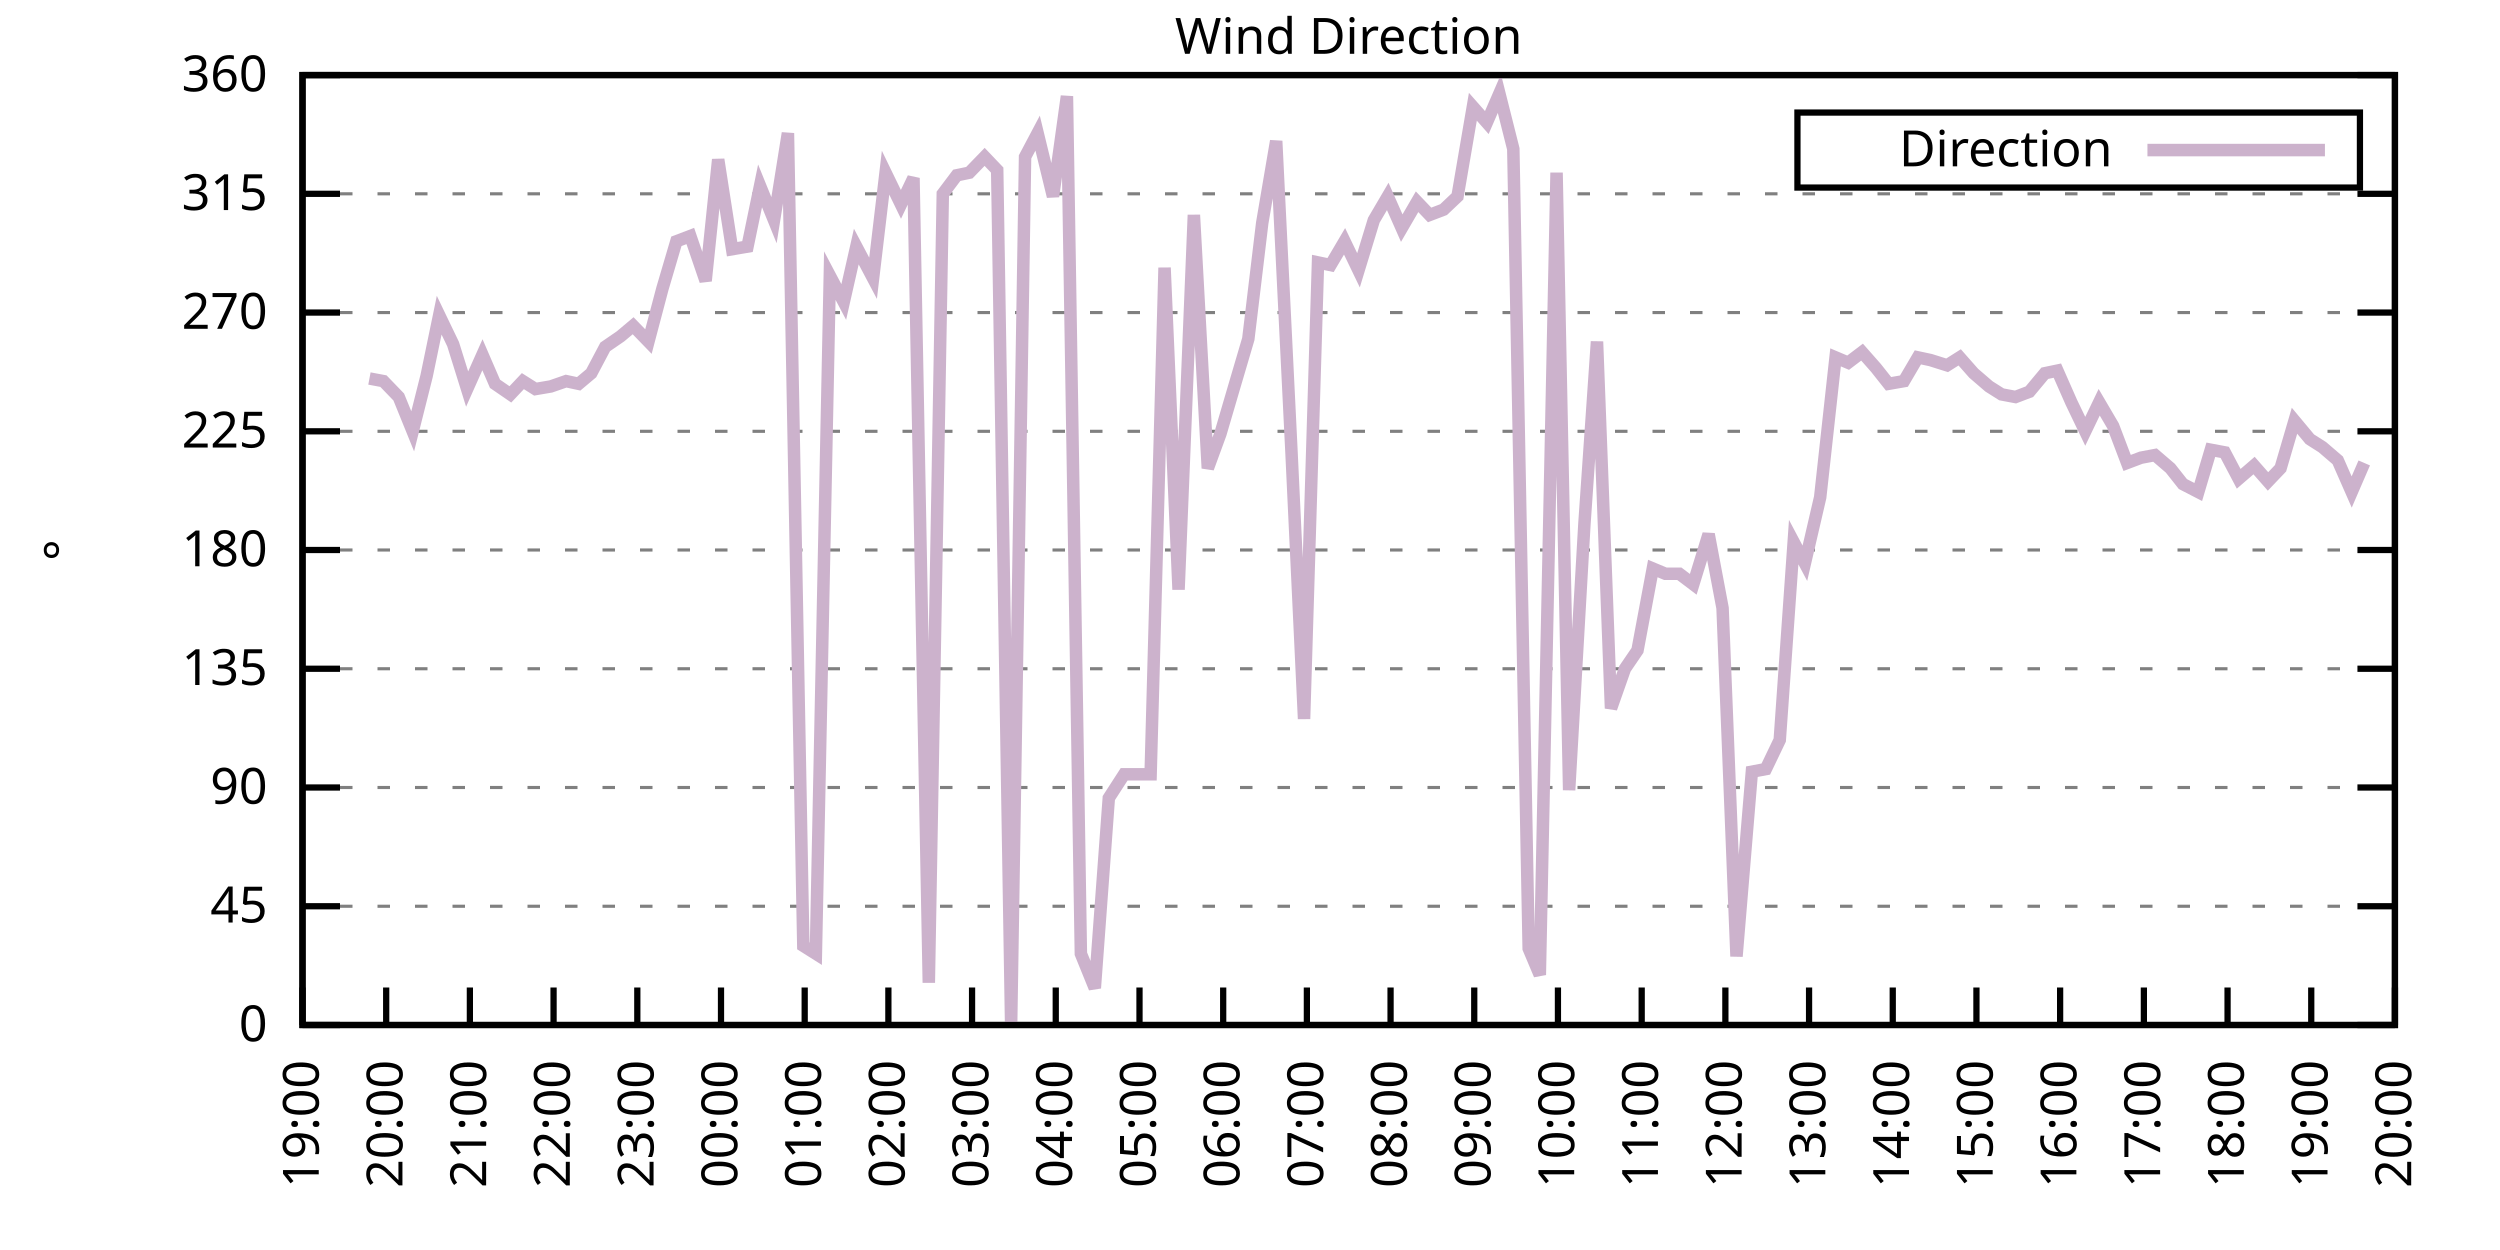
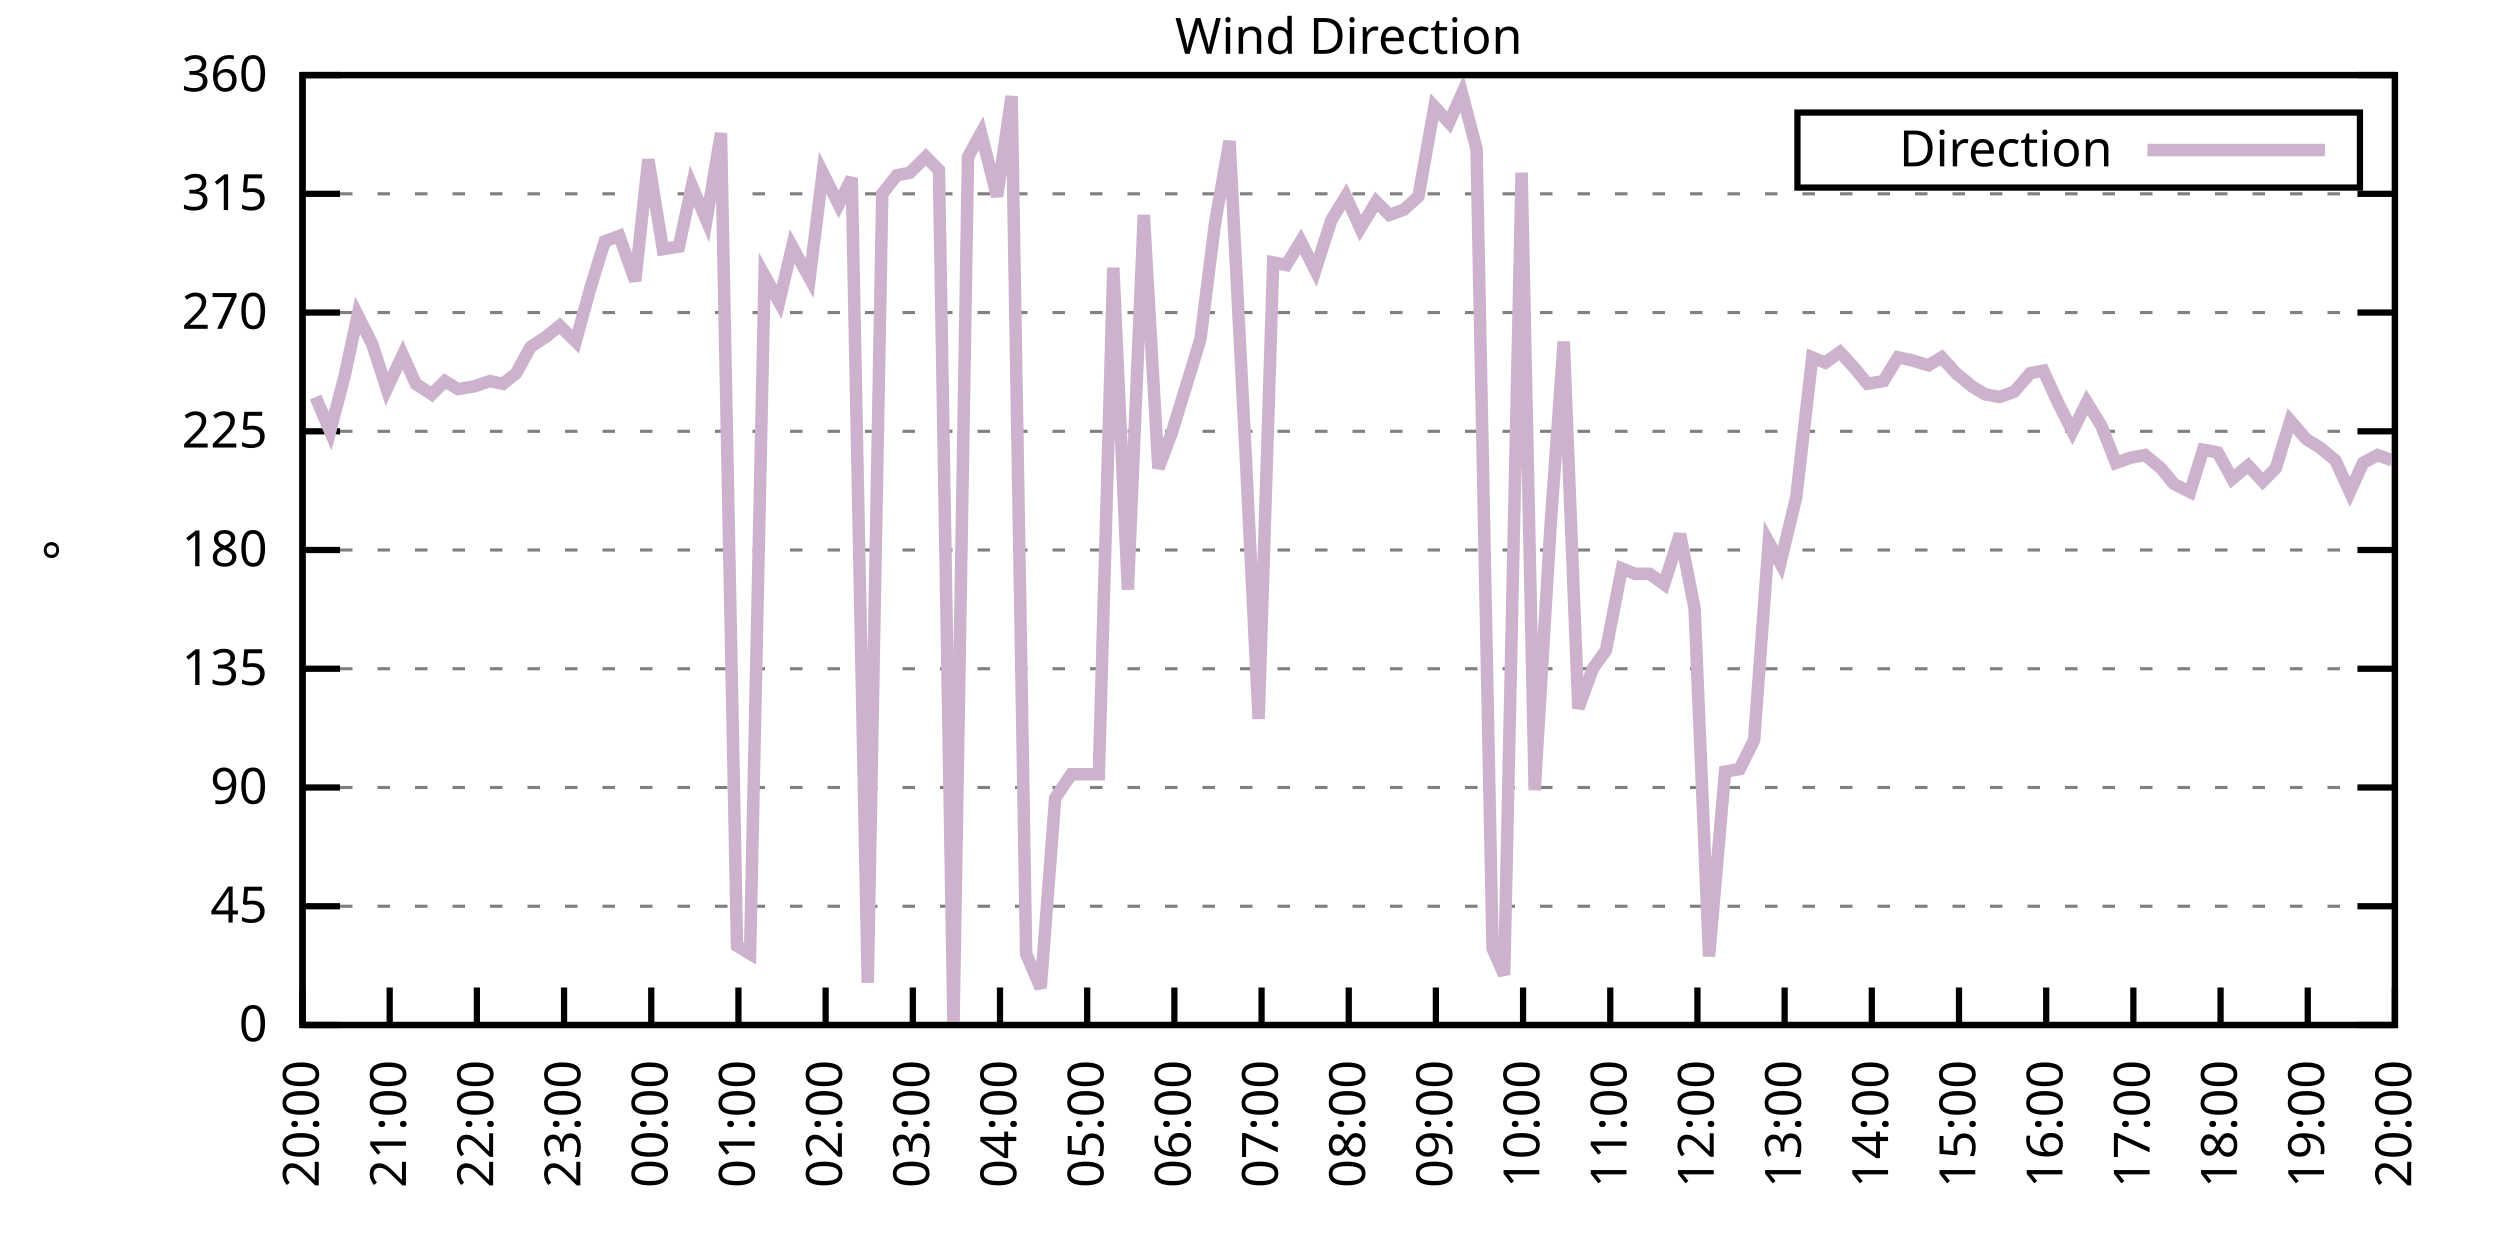
<svg xmlns="http://www.w3.org/2000/svg" xmlns:xlink="http://www.w3.org/1999/xlink" width="400" height="200" viewBox="0 0 400 200">
  <g id="gnuplot_canvas">
    <rect x="0" y="0" width="400" height="200" fill="none" />
    <defs>
      <circle id="gpDot" r="0.5" stroke-width="0.5" stroke="currentColor" />
      <path id="gpPt0" stroke-width="0.333" stroke="currentColor" d="M-1,0 h2 M0,-1 v2" />
      <path id="gpPt1" stroke-width="0.333" stroke="currentColor" d="M-1,-1 L1,1 M1,-1 L-1,1" />
      <path id="gpPt2" stroke-width="0.333" stroke="currentColor" d="M-1,0 L1,0 M0,-1 L0,1 M-1,-1 L1,1 M-1,1 L1,-1" />
      <rect id="gpPt3" stroke-width="0.333" stroke="currentColor" x="-1" y="-1" width="2" height="2" />
      <rect id="gpPt4" stroke-width="0.333" stroke="currentColor" fill="currentColor" x="-1" y="-1" width="2" height="2" />
      <circle id="gpPt5" stroke-width="0.333" stroke="currentColor" cx="0" cy="0" r="1" />
      <use xlink:href="#gpPt5" id="gpPt6" fill="currentColor" stroke="none" />
      <path id="gpPt7" stroke-width="0.333" stroke="currentColor" d="M0,-1.33 L-1.33,0.67 L1.33,0.67 z" />
      <use xlink:href="#gpPt7" id="gpPt8" fill="currentColor" stroke="none" />
      <use xlink:href="#gpPt7" id="gpPt9" stroke="currentColor" transform="rotate(180)" />
      <use xlink:href="#gpPt9" id="gpPt10" fill="currentColor" stroke="none" />
      <use xlink:href="#gpPt3" id="gpPt11" stroke="currentColor" transform="rotate(45)" />
      <use xlink:href="#gpPt11" id="gpPt12" fill="currentColor" stroke="none" />
      <path id="gpPt13" stroke-width="0.333" stroke="currentColor" d="M0,1.330 L1.265,0.411 L0.782,-1.067 L-0.782,-1.076 L-1.265,0.411 z" />
      <use xlink:href="#gpPt13" id="gpPt14" fill="currentColor" stroke="none" />
      <filter id="textbox" filterUnits="objectBoundingBox" x="0" y="0" height="1" width="1">
        <feFlood flood-color="white" flood-opacity="1" result="bgnd" />
        <feComposite in="SourceGraphic" in2="bgnd" operator="atop" />
      </filter>
      <filter id="greybox" filterUnits="objectBoundingBox" x="0" y="0" height="1" width="1">
        <feFlood flood-color="lightgrey" flood-opacity="1" result="grey" />
        <feComposite in="SourceGraphic" in2="grey" operator="atop" />
      </filter>
    </defs>
    <g fill="none" color="white" stroke="currentColor" stroke-width="1.00" stroke-linecap="butt" stroke-linejoin="miter">
</g>
    <g fill="none" color="black" stroke="currentColor" stroke-width="1.00" stroke-linecap="butt" stroke-linejoin="miter">
      <g stroke="none" shape-rendering="crispEdges">
        <polygon fill="rgb(255, 255, 255)" points="48.40,164.00 383.18,164.00 383.18,12.02 48.40,12.02 " />
      </g>
    </g>
    <g fill="none" color="black" stroke="currentColor" stroke-width="1.00" stroke-linecap="butt" stroke-linejoin="miter">
</g>
    <g fill="none" color="black" stroke="black" stroke-width="0.50" stroke-linecap="butt" stroke-linejoin="miter">
</g>
    <g fill="none" color="gray" stroke="currentColor" stroke-width="0.50" stroke-linecap="butt" stroke-linejoin="miter">
      <path stroke="gray" stroke-dasharray="2,4" class="gridline" d="M48.40,164.00 L383.19,164.00  " />
    </g>
    <g fill="none" color="gray" stroke="gray" stroke-width="1.00" stroke-linecap="butt" stroke-linejoin="miter">
</g>
    <g fill="none" color="black" stroke="currentColor" stroke-width="1.00" stroke-linecap="butt" stroke-linejoin="miter">
      <path stroke="black" d="M48.40,164.00 L54.40,164.00 M383.19,164.00 L377.19,164.00  " />
      <g transform="translate(42.80,166.60)" stroke="none" fill="black" font-family="Sans" font-size="8.00" text-anchor="end">
        <text>
          <tspan font-family="Sans"> 0</tspan>
        </text>
      </g>
    </g>
    <g fill="none" color="black" stroke="currentColor" stroke-width="1.00" stroke-linecap="butt" stroke-linejoin="miter">
</g>
    <g fill="none" color="black" stroke="black" stroke-width="0.50" stroke-linecap="butt" stroke-linejoin="miter">
</g>
    <g fill="none" color="gray" stroke="currentColor" stroke-width="0.50" stroke-linecap="butt" stroke-linejoin="miter">
      <path stroke="gray" stroke-dasharray="2,4" class="gridline" d="M48.40,145.00 L383.19,145.00  " />
    </g>
    <g fill="none" color="gray" stroke="gray" stroke-width="1.00" stroke-linecap="butt" stroke-linejoin="miter">
</g>
    <g fill="none" color="black" stroke="currentColor" stroke-width="1.00" stroke-linecap="butt" stroke-linejoin="miter">
      <path stroke="black" d="M48.40,145.00 L54.40,145.00 M383.19,145.00 L377.19,145.00  " />
      <g transform="translate(42.80,147.60)" stroke="none" fill="black" font-family="Sans" font-size="8.00" text-anchor="end">
        <text>
          <tspan font-family="Sans"> 45</tspan>
        </text>
      </g>
    </g>
    <g fill="none" color="black" stroke="currentColor" stroke-width="1.00" stroke-linecap="butt" stroke-linejoin="miter">
</g>
    <g fill="none" color="black" stroke="black" stroke-width="0.50" stroke-linecap="butt" stroke-linejoin="miter">
</g>
    <g fill="none" color="gray" stroke="currentColor" stroke-width="0.50" stroke-linecap="butt" stroke-linejoin="miter">
      <path stroke="gray" stroke-dasharray="2,4" class="gridline" d="M48.40,126.00 L383.19,126.00  " />
    </g>
    <g fill="none" color="gray" stroke="gray" stroke-width="1.00" stroke-linecap="butt" stroke-linejoin="miter">
</g>
    <g fill="none" color="black" stroke="currentColor" stroke-width="1.00" stroke-linecap="butt" stroke-linejoin="miter">
      <path stroke="black" d="M48.40,126.00 L54.40,126.00 M383.19,126.00 L377.19,126.00  " />
      <g transform="translate(42.80,128.60)" stroke="none" fill="black" font-family="Sans" font-size="8.00" text-anchor="end">
        <text>
          <tspan font-family="Sans"> 90</tspan>
        </text>
      </g>
    </g>
    <g fill="none" color="black" stroke="currentColor" stroke-width="1.00" stroke-linecap="butt" stroke-linejoin="miter">
</g>
    <g fill="none" color="black" stroke="black" stroke-width="0.50" stroke-linecap="butt" stroke-linejoin="miter">
</g>
    <g fill="none" color="gray" stroke="currentColor" stroke-width="0.50" stroke-linecap="butt" stroke-linejoin="miter">
      <path stroke="gray" stroke-dasharray="2,4" class="gridline" d="M48.40,107.00 L383.19,107.00  " />
    </g>
    <g fill="none" color="gray" stroke="gray" stroke-width="1.00" stroke-linecap="butt" stroke-linejoin="miter">
</g>
    <g fill="none" color="black" stroke="currentColor" stroke-width="1.00" stroke-linecap="butt" stroke-linejoin="miter">
      <path stroke="black" d="M48.40,107.00 L54.40,107.00 M383.19,107.00 L377.19,107.00  " />
      <g transform="translate(42.80,109.60)" stroke="none" fill="black" font-family="Sans" font-size="8.00" text-anchor="end">
        <text>
          <tspan font-family="Sans"> 135</tspan>
        </text>
      </g>
    </g>
    <g fill="none" color="black" stroke="currentColor" stroke-width="1.00" stroke-linecap="butt" stroke-linejoin="miter">
</g>
    <g fill="none" color="black" stroke="black" stroke-width="0.50" stroke-linecap="butt" stroke-linejoin="miter">
</g>
    <g fill="none" color="gray" stroke="currentColor" stroke-width="0.50" stroke-linecap="butt" stroke-linejoin="miter">
      <path stroke="gray" stroke-dasharray="2,4" class="gridline" d="M48.40,88.00 L383.19,88.00  " />
    </g>
    <g fill="none" color="gray" stroke="gray" stroke-width="1.00" stroke-linecap="butt" stroke-linejoin="miter">
</g>
    <g fill="none" color="black" stroke="currentColor" stroke-width="1.00" stroke-linecap="butt" stroke-linejoin="miter">
      <path stroke="black" d="M48.40,88.00 L54.40,88.00 M383.19,88.00 L377.19,88.00  " />
      <g transform="translate(42.80,90.60)" stroke="none" fill="black" font-family="Sans" font-size="8.00" text-anchor="end">
        <text>
          <tspan font-family="Sans"> 180</tspan>
        </text>
      </g>
    </g>
    <g fill="none" color="black" stroke="currentColor" stroke-width="1.00" stroke-linecap="butt" stroke-linejoin="miter">
</g>
    <g fill="none" color="black" stroke="black" stroke-width="0.50" stroke-linecap="butt" stroke-linejoin="miter">
</g>
    <g fill="none" color="gray" stroke="currentColor" stroke-width="0.50" stroke-linecap="butt" stroke-linejoin="miter">
      <path stroke="gray" stroke-dasharray="2,4" class="gridline" d="M48.40,69.01 L383.19,69.01  " />
    </g>
    <g fill="none" color="gray" stroke="gray" stroke-width="1.00" stroke-linecap="butt" stroke-linejoin="miter">
</g>
    <g fill="none" color="black" stroke="currentColor" stroke-width="1.00" stroke-linecap="butt" stroke-linejoin="miter">
      <path stroke="black" d="M48.40,69.01 L54.40,69.01 M383.19,69.01 L377.19,69.01  " />
      <g transform="translate(42.80,71.61)" stroke="none" fill="black" font-family="Sans" font-size="8.00" text-anchor="end">
        <text>
          <tspan font-family="Sans"> 225</tspan>
        </text>
      </g>
    </g>
    <g fill="none" color="black" stroke="currentColor" stroke-width="1.00" stroke-linecap="butt" stroke-linejoin="miter">
</g>
    <g fill="none" color="black" stroke="black" stroke-width="0.50" stroke-linecap="butt" stroke-linejoin="miter">
</g>
    <g fill="none" color="gray" stroke="currentColor" stroke-width="0.50" stroke-linecap="butt" stroke-linejoin="miter">
      <path stroke="gray" stroke-dasharray="2,4" class="gridline" d="M48.40,50.01 L383.19,50.01  " />
    </g>
    <g fill="none" color="gray" stroke="gray" stroke-width="1.00" stroke-linecap="butt" stroke-linejoin="miter">
</g>
    <g fill="none" color="black" stroke="currentColor" stroke-width="1.00" stroke-linecap="butt" stroke-linejoin="miter">
      <path stroke="black" d="M48.40,50.01 L54.40,50.01 M383.19,50.01 L377.19,50.01  " />
      <g transform="translate(42.80,52.61)" stroke="none" fill="black" font-family="Sans" font-size="8.00" text-anchor="end">
        <text>
          <tspan font-family="Sans"> 270</tspan>
        </text>
      </g>
    </g>
    <g fill="none" color="black" stroke="currentColor" stroke-width="1.00" stroke-linecap="butt" stroke-linejoin="miter">
</g>
    <g fill="none" color="black" stroke="black" stroke-width="0.50" stroke-linecap="butt" stroke-linejoin="miter">
</g>
    <g fill="none" color="gray" stroke="currentColor" stroke-width="0.50" stroke-linecap="butt" stroke-linejoin="miter">
      <path stroke="gray" stroke-dasharray="2,4" class="gridline" d="M48.40,31.01 L383.19,31.01  " />
    </g>
    <g fill="none" color="gray" stroke="gray" stroke-width="1.00" stroke-linecap="butt" stroke-linejoin="miter">
</g>
    <g fill="none" color="black" stroke="currentColor" stroke-width="1.00" stroke-linecap="butt" stroke-linejoin="miter">
      <path stroke="black" d="M48.40,31.01 L54.40,31.01 M383.19,31.01 L377.19,31.01  " />
      <g transform="translate(42.80,33.61)" stroke="none" fill="black" font-family="Sans" font-size="8.00" text-anchor="end">
        <text>
          <tspan font-family="Sans"> 315</tspan>
        </text>
      </g>
    </g>
    <g fill="none" color="black" stroke="currentColor" stroke-width="1.00" stroke-linecap="butt" stroke-linejoin="miter">
</g>
    <g fill="none" color="black" stroke="black" stroke-width="0.50" stroke-linecap="butt" stroke-linejoin="miter">
</g>
    <g fill="none" color="gray" stroke="currentColor" stroke-width="0.50" stroke-linecap="butt" stroke-linejoin="miter">
      <path stroke="gray" stroke-dasharray="2,4" class="gridline" d="M48.40,12.01 L383.19,12.01  " />
    </g>
    <g fill="none" color="gray" stroke="gray" stroke-width="1.00" stroke-linecap="butt" stroke-linejoin="miter">
</g>
    <g fill="none" color="black" stroke="currentColor" stroke-width="1.00" stroke-linecap="butt" stroke-linejoin="miter">
      <path stroke="black" d="M48.40,12.01 L54.40,12.01 M383.19,12.01 L377.19,12.01  " />
      <g transform="translate(42.80,14.61)" stroke="none" fill="black" font-family="Sans" font-size="8.00" text-anchor="end">
        <text>
          <tspan font-family="Sans"> 360</tspan>
        </text>
      </g>
    </g>
    <g fill="none" color="black" stroke="currentColor" stroke-width="1.00" stroke-linecap="butt" stroke-linejoin="miter">
      <path stroke="black" d="M48.40,164.00 L48.40,158.00  " />
      <g transform="translate(51.00,169.60) rotate(270.00)" stroke="none" fill="black" font-family="Sans" font-size="8.00" text-anchor="end">
        <text>
-           <tspan font-family="Sans">19:00</tspan>
-         </text>
-       </g>
-     </g>
-     <g fill="none" color="black" stroke="currentColor" stroke-width="1.00" stroke-linecap="butt" stroke-linejoin="miter">
-       <path stroke="black" d="M61.79,164.00 L61.79,158.00  " />
-       <g transform="translate(64.39,169.60) rotate(270.00)" stroke="none" fill="black" font-family="Sans" font-size="8.00" text-anchor="end">
-         <text>
          <tspan font-family="Sans">20:00</tspan>
        </text>
      </g>
    </g>
    <g fill="none" color="black" stroke="currentColor" stroke-width="1.00" stroke-linecap="butt" stroke-linejoin="miter">
-       <path stroke="black" d="M75.18,164.00 L75.18,158.00  " />
-       <g transform="translate(77.78,169.60) rotate(270.00)" stroke="none" fill="black" font-family="Sans" font-size="8.00" text-anchor="end">
+       <path stroke="black" d="M62.35,164.00 L62.35,158.00  " />
+       <g transform="translate(64.95,169.60) rotate(270.00)" stroke="none" fill="black" font-family="Sans" font-size="8.00" text-anchor="end">
        <text>
          <tspan font-family="Sans">21:00</tspan>
        </text>
      </g>
    </g>
    <g fill="none" color="black" stroke="currentColor" stroke-width="1.00" stroke-linecap="butt" stroke-linejoin="miter">
-       <path stroke="black" d="M88.57,164.00 L88.57,158.00  " />
-       <g transform="translate(91.17,169.60) rotate(270.00)" stroke="none" fill="black" font-family="Sans" font-size="8.00" text-anchor="end">
+       <path stroke="black" d="M76.30,164.00 L76.30,158.00  " />
+       <g transform="translate(78.90,169.60) rotate(270.00)" stroke="none" fill="black" font-family="Sans" font-size="8.00" text-anchor="end">
        <text>
          <tspan font-family="Sans">22:00</tspan>
        </text>
      </g>
    </g>
    <g fill="none" color="black" stroke="currentColor" stroke-width="1.00" stroke-linecap="butt" stroke-linejoin="miter">
-       <path stroke="black" d="M101.97,164.00 L101.97,158.00  " />
-       <g transform="translate(104.57,169.60) rotate(270.00)" stroke="none" fill="black" font-family="Sans" font-size="8.00" text-anchor="end">
+       <path stroke="black" d="M90.25,164.00 L90.25,158.00  " />
+       <g transform="translate(92.85,169.60) rotate(270.00)" stroke="none" fill="black" font-family="Sans" font-size="8.00" text-anchor="end">
        <text>
          <tspan font-family="Sans">23:00</tspan>
        </text>
      </g>
    </g>
    <g fill="none" color="black" stroke="currentColor" stroke-width="1.00" stroke-linecap="butt" stroke-linejoin="miter">
-       <path stroke="black" d="M115.36,164.00 L115.36,158.00  " />
-       <g transform="translate(117.96,169.60) rotate(270.00)" stroke="none" fill="black" font-family="Sans" font-size="8.00" text-anchor="end">
+       <path stroke="black" d="M104.20,164.00 L104.20,158.00  " />
+       <g transform="translate(106.80,169.60) rotate(270.00)" stroke="none" fill="black" font-family="Sans" font-size="8.00" text-anchor="end">
        <text>
          <tspan font-family="Sans">00:00</tspan>
        </text>
      </g>
    </g>
    <g fill="none" color="black" stroke="currentColor" stroke-width="1.00" stroke-linecap="butt" stroke-linejoin="miter">
-       <path stroke="black" d="M128.75,164.00 L128.75,158.00  " />
-       <g transform="translate(131.35,169.60) rotate(270.00)" stroke="none" fill="black" font-family="Sans" font-size="8.00" text-anchor="end">
+       <path stroke="black" d="M118.15,164.00 L118.15,158.00  " />
+       <g transform="translate(120.75,169.60) rotate(270.00)" stroke="none" fill="black" font-family="Sans" font-size="8.00" text-anchor="end">
        <text>
          <tspan font-family="Sans">01:00</tspan>
        </text>
      </g>
    </g>
    <g fill="none" color="black" stroke="currentColor" stroke-width="1.00" stroke-linecap="butt" stroke-linejoin="miter">
-       <path stroke="black" d="M142.14,164.00 L142.14,158.00  " />
-       <g transform="translate(144.74,169.60) rotate(270.00)" stroke="none" fill="black" font-family="Sans" font-size="8.00" text-anchor="end">
+       <path stroke="black" d="M132.10,164.00 L132.10,158.00  " />
+       <g transform="translate(134.70,169.60) rotate(270.00)" stroke="none" fill="black" font-family="Sans" font-size="8.00" text-anchor="end">
        <text>
          <tspan font-family="Sans">02:00</tspan>
        </text>
      </g>
    </g>
    <g fill="none" color="black" stroke="currentColor" stroke-width="1.00" stroke-linecap="butt" stroke-linejoin="miter">
-       <path stroke="black" d="M155.53,164.00 L155.53,158.00  " />
-       <g transform="translate(158.13,169.60) rotate(270.00)" stroke="none" fill="black" font-family="Sans" font-size="8.00" text-anchor="end">
+       <path stroke="black" d="M146.05,164.00 L146.05,158.00  " />
+       <g transform="translate(148.65,169.60) rotate(270.00)" stroke="none" fill="black" font-family="Sans" font-size="8.00" text-anchor="end">
        <text>
          <tspan font-family="Sans">03:00</tspan>
        </text>
      </g>
    </g>
    <g fill="none" color="black" stroke="currentColor" stroke-width="1.00" stroke-linecap="butt" stroke-linejoin="miter">
-       <path stroke="black" d="M168.92,164.00 L168.92,158.00  " />
-       <g transform="translate(171.52,169.60) rotate(270.00)" stroke="none" fill="black" font-family="Sans" font-size="8.00" text-anchor="end">
+       <path stroke="black" d="M160.00,164.00 L160.00,158.00  " />
+       <g transform="translate(162.60,169.60) rotate(270.00)" stroke="none" fill="black" font-family="Sans" font-size="8.00" text-anchor="end">
        <text>
          <tspan font-family="Sans">04:00</tspan>
        </text>
      </g>
    </g>
    <g fill="none" color="black" stroke="currentColor" stroke-width="1.00" stroke-linecap="butt" stroke-linejoin="miter">
-       <path stroke="black" d="M182.32,164.00 L182.32,158.00  " />
-       <g transform="translate(184.92,169.60) rotate(270.00)" stroke="none" fill="black" font-family="Sans" font-size="8.00" text-anchor="end">
+       <path stroke="black" d="M173.95,164.00 L173.95,158.00  " />
+       <g transform="translate(176.55,169.60) rotate(270.00)" stroke="none" fill="black" font-family="Sans" font-size="8.00" text-anchor="end">
        <text>
          <tspan font-family="Sans">05:00</tspan>
        </text>
      </g>
    </g>
    <g fill="none" color="black" stroke="currentColor" stroke-width="1.00" stroke-linecap="butt" stroke-linejoin="miter">
-       <path stroke="black" d="M195.71,164.00 L195.71,158.00  " />
-       <g transform="translate(198.31,169.60) rotate(270.00)" stroke="none" fill="black" font-family="Sans" font-size="8.00" text-anchor="end">
+       <path stroke="black" d="M187.90,164.00 L187.90,158.00  " />
+       <g transform="translate(190.50,169.60) rotate(270.00)" stroke="none" fill="black" font-family="Sans" font-size="8.00" text-anchor="end">
        <text>
          <tspan font-family="Sans">06:00</tspan>
        </text>
      </g>
    </g>
    <g fill="none" color="black" stroke="currentColor" stroke-width="1.00" stroke-linecap="butt" stroke-linejoin="miter">
-       <path stroke="black" d="M209.10,164.00 L209.10,158.00  " />
-       <g transform="translate(211.70,169.60) rotate(270.00)" stroke="none" fill="black" font-family="Sans" font-size="8.00" text-anchor="end">
+       <path stroke="black" d="M201.85,164.00 L201.85,158.00  " />
+       <g transform="translate(204.45,169.60) rotate(270.00)" stroke="none" fill="black" font-family="Sans" font-size="8.00" text-anchor="end">
        <text>
          <tspan font-family="Sans">07:00</tspan>
        </text>
      </g>
    </g>
    <g fill="none" color="black" stroke="currentColor" stroke-width="1.00" stroke-linecap="butt" stroke-linejoin="miter">
-       <path stroke="black" d="M222.49,164.00 L222.49,158.00  " />
-       <g transform="translate(225.09,169.60) rotate(270.00)" stroke="none" fill="black" font-family="Sans" font-size="8.00" text-anchor="end">
+       <path stroke="black" d="M215.80,164.00 L215.80,158.00  " />
+       <g transform="translate(218.40,169.60) rotate(270.00)" stroke="none" fill="black" font-family="Sans" font-size="8.00" text-anchor="end">
        <text>
          <tspan font-family="Sans">08:00</tspan>
        </text>
      </g>
    </g>
    <g fill="none" color="black" stroke="currentColor" stroke-width="1.00" stroke-linecap="butt" stroke-linejoin="miter">
-       <path stroke="black" d="M235.88,164.00 L235.88,158.00  " />
-       <g transform="translate(238.48,169.60) rotate(270.00)" stroke="none" fill="black" font-family="Sans" font-size="8.00" text-anchor="end">
+       <path stroke="black" d="M229.74,164.00 L229.74,158.00  " />
+       <g transform="translate(232.34,169.60) rotate(270.00)" stroke="none" fill="black" font-family="Sans" font-size="8.00" text-anchor="end">
        <text>
          <tspan font-family="Sans">09:00</tspan>
        </text>
      </g>
    </g>
    <g fill="none" color="black" stroke="currentColor" stroke-width="1.00" stroke-linecap="butt" stroke-linejoin="miter">
-       <path stroke="black" d="M249.27,164.00 L249.27,158.00  " />
-       <g transform="translate(251.87,169.60) rotate(270.00)" stroke="none" fill="black" font-family="Sans" font-size="8.00" text-anchor="end">
+       <path stroke="black" d="M243.69,164.00 L243.69,158.00  " />
+       <g transform="translate(246.29,169.60) rotate(270.00)" stroke="none" fill="black" font-family="Sans" font-size="8.00" text-anchor="end">
        <text>
          <tspan font-family="Sans">10:00</tspan>
        </text>
      </g>
    </g>
    <g fill="none" color="black" stroke="currentColor" stroke-width="1.00" stroke-linecap="butt" stroke-linejoin="miter">
-       <path stroke="black" d="M262.67,164.00 L262.67,158.00  " />
-       <g transform="translate(265.27,169.60) rotate(270.00)" stroke="none" fill="black" font-family="Sans" font-size="8.00" text-anchor="end">
+       <path stroke="black" d="M257.64,164.00 L257.64,158.00  " />
+       <g transform="translate(260.24,169.60) rotate(270.00)" stroke="none" fill="black" font-family="Sans" font-size="8.00" text-anchor="end">
        <text>
          <tspan font-family="Sans">11:00</tspan>
        </text>
      </g>
    </g>
    <g fill="none" color="black" stroke="currentColor" stroke-width="1.00" stroke-linecap="butt" stroke-linejoin="miter">
-       <path stroke="black" d="M276.06,164.00 L276.06,158.00  " />
-       <g transform="translate(278.66,169.60) rotate(270.00)" stroke="none" fill="black" font-family="Sans" font-size="8.00" text-anchor="end">
+       <path stroke="black" d="M271.59,164.00 L271.59,158.00  " />
+       <g transform="translate(274.19,169.60) rotate(270.00)" stroke="none" fill="black" font-family="Sans" font-size="8.00" text-anchor="end">
        <text>
          <tspan font-family="Sans">12:00</tspan>
        </text>
      </g>
    </g>
    <g fill="none" color="black" stroke="currentColor" stroke-width="1.00" stroke-linecap="butt" stroke-linejoin="miter">
-       <path stroke="black" d="M289.45,164.00 L289.45,158.00  " />
-       <g transform="translate(292.05,169.60) rotate(270.00)" stroke="none" fill="black" font-family="Sans" font-size="8.00" text-anchor="end">
+       <path stroke="black" d="M285.54,164.00 L285.54,158.00  " />
+       <g transform="translate(288.14,169.60) rotate(270.00)" stroke="none" fill="black" font-family="Sans" font-size="8.00" text-anchor="end">
        <text>
          <tspan font-family="Sans">13:00</tspan>
        </text>
      </g>
    </g>
    <g fill="none" color="black" stroke="currentColor" stroke-width="1.00" stroke-linecap="butt" stroke-linejoin="miter">
-       <path stroke="black" d="M302.84,164.00 L302.84,158.00  " />
-       <g transform="translate(305.44,169.60) rotate(270.00)" stroke="none" fill="black" font-family="Sans" font-size="8.00" text-anchor="end">
+       <path stroke="black" d="M299.49,164.00 L299.49,158.00  " />
+       <g transform="translate(302.09,169.60) rotate(270.00)" stroke="none" fill="black" font-family="Sans" font-size="8.00" text-anchor="end">
        <text>
          <tspan font-family="Sans">14:00</tspan>
        </text>
      </g>
    </g>
    <g fill="none" color="black" stroke="currentColor" stroke-width="1.00" stroke-linecap="butt" stroke-linejoin="miter">
-       <path stroke="black" d="M316.23,164.00 L316.23,158.00  " />
-       <g transform="translate(318.83,169.60) rotate(270.00)" stroke="none" fill="black" font-family="Sans" font-size="8.00" text-anchor="end">
+       <path stroke="black" d="M313.44,164.00 L313.44,158.00  " />
+       <g transform="translate(316.04,169.60) rotate(270.00)" stroke="none" fill="black" font-family="Sans" font-size="8.00" text-anchor="end">
        <text>
          <tspan font-family="Sans">15:00</tspan>
        </text>
      </g>
    </g>
    <g fill="none" color="black" stroke="currentColor" stroke-width="1.00" stroke-linecap="butt" stroke-linejoin="miter">
-       <path stroke="black" d="M329.62,164.00 L329.62,158.00  " />
-       <g transform="translate(332.22,169.60) rotate(270.00)" stroke="none" fill="black" font-family="Sans" font-size="8.00" text-anchor="end">
+       <path stroke="black" d="M327.39,164.00 L327.39,158.00  " />
+       <g transform="translate(329.99,169.60) rotate(270.00)" stroke="none" fill="black" font-family="Sans" font-size="8.00" text-anchor="end">
        <text>
          <tspan font-family="Sans">16:00</tspan>
        </text>
      </g>
    </g>
    <g fill="none" color="black" stroke="currentColor" stroke-width="1.00" stroke-linecap="butt" stroke-linejoin="miter">
-       <path stroke="black" d="M343.02,164.00 L343.02,158.00  " />
-       <g transform="translate(345.62,169.60) rotate(270.00)" stroke="none" fill="black" font-family="Sans" font-size="8.00" text-anchor="end">
+       <path stroke="black" d="M341.34,164.00 L341.34,158.00  " />
+       <g transform="translate(343.94,169.60) rotate(270.00)" stroke="none" fill="black" font-family="Sans" font-size="8.00" text-anchor="end">
        <text>
          <tspan font-family="Sans">17:00</tspan>
        </text>
      </g>
    </g>
    <g fill="none" color="black" stroke="currentColor" stroke-width="1.00" stroke-linecap="butt" stroke-linejoin="miter">
-       <path stroke="black" d="M356.41,164.00 L356.41,158.00  " />
-       <g transform="translate(359.01,169.60) rotate(270.00)" stroke="none" fill="black" font-family="Sans" font-size="8.00" text-anchor="end">
+       <path stroke="black" d="M355.29,164.00 L355.29,158.00  " />
+       <g transform="translate(357.89,169.60) rotate(270.00)" stroke="none" fill="black" font-family="Sans" font-size="8.00" text-anchor="end">
        <text>
          <tspan font-family="Sans">18:00</tspan>
        </text>
      </g>
    </g>
    <g fill="none" color="black" stroke="currentColor" stroke-width="1.00" stroke-linecap="butt" stroke-linejoin="miter">
-       <path stroke="black" d="M369.80,164.00 L369.80,158.00  " />
-       <g transform="translate(372.40,169.60) rotate(270.00)" stroke="none" fill="black" font-family="Sans" font-size="8.00" text-anchor="end">
+       <path stroke="black" d="M369.24,164.00 L369.24,158.00  " />
+       <g transform="translate(371.84,169.60) rotate(270.00)" stroke="none" fill="black" font-family="Sans" font-size="8.00" text-anchor="end">
        <text>
          <tspan font-family="Sans">19:00</tspan>
        </text>
      </g>
    </g>
    <g fill="none" color="black" stroke="currentColor" stroke-width="1.00" stroke-linecap="butt" stroke-linejoin="miter">
      <path stroke="black" d="M383.19,164.00 L383.19,158.00  " />
      <g transform="translate(385.79,169.60) rotate(270.00)" stroke="none" fill="black" font-family="Sans" font-size="8.00" text-anchor="end">
        <text>
          <tspan font-family="Sans">20:00</tspan>
        </text>
      </g>
    </g>
    <g fill="none" color="black" stroke="currentColor" stroke-width="1.00" stroke-linecap="butt" stroke-linejoin="miter">
</g>
    <g fill="none" color="black" stroke="currentColor" stroke-width="1.00" stroke-linecap="butt" stroke-linejoin="miter">
      <path stroke="black" d="M48.40,12.01 L48.40,164.00 L383.19,164.00 L383.19,12.01 L48.40,12.01 Z  " />
    </g>
    <g fill="none" color="black" stroke="currentColor" stroke-width="1.00" stroke-linecap="butt" stroke-linejoin="miter">
</g>
    <g fill="none" color="black" stroke="currentColor" stroke-width="1.00" stroke-linecap="butt" stroke-linejoin="miter">
      <path stroke="black" d="M287.59,30.01 L287.59,18.01 L377.59,18.01 L377.59,30.01 L287.59,30.01 Z  " />
    </g>
    <g id="Wind_direction_plot_1">
      <g fill="none" color="white" stroke="black" stroke-width="2.00" stroke-linecap="butt" stroke-linejoin="miter">
</g>
      <g fill="none" color="black" stroke="currentColor" stroke-width="2.00" stroke-linecap="butt" stroke-linejoin="miter">
        <g transform="translate(337.99,26.61)" stroke="none" fill="black" font-family="Sans" font-size="8.00" text-anchor="end">
          <text>
            <tspan font-family="Sans">Direction</tspan>
          </text>
        </g>
      </g>
      <g fill="none" color="black" stroke="currentColor" stroke-width="2.00" stroke-linecap="butt" stroke-linejoin="miter">
-         <path stroke="rgb(204, 178, 204)" d="M343.59,24.01 L371.99,24.01 M59.11,60.56 L61.35,60.98 L63.80,63.52 L66.03,69.01 L68.26,60.14 L70.27,50.43   L72.50,55.07 L74.74,62.25 L77.19,56.76 L79.20,61.41 L81.66,63.10 L83.66,60.98 L85.67,62.25 L88.13,61.83   L90.58,60.98 L92.59,61.41 L94.60,59.72 L96.83,55.50 L99.29,53.81 L101.30,52.12 L103.75,54.65 L105.98,46.21   L108.22,38.61 L110.45,37.76 L112.90,44.94 L114.91,25.52 L117.14,39.87 L119.60,39.45 L121.61,29.74 L123.84,35.23   L126.07,21.30 L128.53,151.33 L130.54,152.60 L132.77,44.10 L135.00,48.32 L137.01,39.45 L139.69,44.52 L141.69,27.63   L144.15,32.70 L146.16,28.48 L148.61,157.24 L150.85,31.01 L153.08,28.05 L155.09,27.63 L157.54,25.10 L159.55,27.21   L161.78,164.00 L164.01,25.10 L166.02,21.30 L168.48,31.43 L170.71,15.39 L172.94,152.60 L175.17,158.09 L177.41,127.69   L179.86,123.89 L181.65,123.89 L184.10,123.89 L186.33,42.83 L188.57,94.34 L191.02,34.39 L193.25,74.92 L195.26,69.43   L197.49,61.83 L199.73,54.23 L201.96,35.65 L204.19,22.56 L206.64,72.38 L208.65,115.03 L210.88,41.99 L212.89,42.41   L215.13,38.61 L217.36,43.25 L219.81,35.23 L222.04,31.43 L224.28,36.50 L226.73,32.28 L228.74,34.39 L230.97,33.54   L233.20,31.43 L235.66,17.08 L237.89,19.61 L239.90,14.97 L242.13,23.83 L244.59,151.76 L246.37,155.98 L249.05,27.63   L251.06,126.42 L253.51,83.78 L255.52,54.65 L257.76,113.34 L259.99,107.00 L262.00,104.05 L264.45,90.96 L266.46,91.80   L268.69,91.80 L270.92,93.49 L273.38,85.47 L275.61,97.29 L277.84,153.02 L280.30,123.47 L282.53,123.05 L284.76,118.40   L286.99,86.74 L288.78,90.12 L291.23,79.56 L293.69,57.18 L295.70,58.03 L297.93,56.34 L300.16,58.87 L302.17,61.41   L304.63,60.98 L306.86,57.18 L308.87,57.61 L311.54,58.45 L313.55,57.18 L315.79,59.72 L318.24,61.83 L320.25,63.10   L322.48,63.52 L324.71,62.67 L327.17,59.72 L329.18,59.30 L331.41,64.36 L333.64,69.01 L335.87,64.36 L338.10,68.16   L340.34,74.07 L342.57,73.23 L344.80,72.81 L347.26,74.92 L349.26,77.45 L351.72,78.72 L353.73,71.96 L355.96,72.38   L358.19,76.61 L360.65,74.49 L362.88,77.03 L364.89,74.92 L367.12,67.32 L369.58,70.27 L371.58,71.54 L374.04,73.65   L376.27,78.72 L378.28,74.07  " />
+         <path stroke="rgb(204, 178, 204)" d="M343.59,24.01 L371.99,24.01 M50.49,63.52 L52.82,69.01 L55.14,60.14 L57.23,50.43 L59.56,55.07 L61.88,62.25   L64.44,56.76 L66.53,61.41 L69.09,63.10 L71.18,60.98 L73.28,62.25 L75.83,61.83 L78.39,60.98 L80.48,61.41   L82.58,59.72 L84.90,55.50 L87.46,53.81 L89.55,52.12 L92.11,54.65 L94.43,46.21 L96.76,38.61 L99.08,37.76   L101.64,44.94 L103.73,25.52 L106.06,39.87 L108.62,39.45 L110.71,29.74 L113.03,35.23 L115.36,21.30 L117.92,151.33   L120.01,152.60 L122.33,44.10 L124.66,48.32 L126.75,39.45 L129.54,44.52 L131.63,27.63 L134.19,32.70 L136.28,28.48   L138.84,157.24 L141.16,31.01 L143.49,28.05 L145.58,27.63 L148.14,25.10 L150.23,27.21 L152.56,164.00 L154.88,25.10   L156.97,21.30 L159.53,31.43 L161.86,15.39 L164.18,152.60 L166.51,158.09 L168.83,127.69 L171.39,123.89 L173.25,123.89   L175.81,123.89 L178.13,42.83 L180.46,94.34 L183.01,34.39 L185.34,74.92 L187.43,69.43 L189.76,61.83 L192.08,54.23   L194.41,35.65 L196.73,22.56 L199.29,72.38 L201.38,115.03 L203.71,41.99 L205.80,42.41 L208.12,38.61 L210.45,43.25   L213.01,35.23 L215.33,31.43 L217.65,36.50 L220.21,32.28 L222.30,34.39 L224.63,33.54 L226.95,31.43 L229.51,17.08   L231.84,19.61 L233.93,14.97 L236.25,23.83 L238.81,151.76 L240.67,155.98 L243.46,27.63 L245.55,126.42 L248.11,83.78   L250.20,54.65 L252.53,113.34 L254.85,107.00 L256.95,104.05 L259.50,90.96 L261.60,91.80 L263.92,91.80 L266.25,93.49   L268.80,85.47 L271.13,97.29 L273.45,153.02 L276.01,123.47 L278.34,123.05 L280.66,118.40 L282.99,86.74 L284.85,90.12   L287.40,79.56 L289.96,57.18 L292.05,58.03 L294.38,56.34 L296.70,58.87 L298.80,61.41 L301.35,60.98 L303.68,57.18   L305.77,57.61 L308.56,58.45 L310.65,57.18 L312.98,59.72 L315.53,61.83 L317.63,63.10 L319.95,63.52 L322.28,62.67   L324.83,59.72 L326.93,59.30 L329.25,64.36 L331.58,69.01 L333.90,64.36 L336.23,68.16 L338.55,74.07 L340.88,73.23   L343.20,72.81 L345.76,74.92 L347.85,77.45 L350.41,78.72 L352.50,71.96 L354.83,72.38 L357.15,76.61 L359.71,74.49   L362.03,77.03 L364.13,74.92 L366.45,67.32 L369.01,70.27 L371.10,71.54 L373.66,73.65 L375.98,78.72 L378.08,74.07   L380.40,72.81 L382.73,73.65  " />
      </g>
    </g>
    <g fill="none" color="black" stroke="currentColor" stroke-width="2.00" stroke-linecap="butt" stroke-linejoin="miter">
</g>
    <g fill="none" color="black" stroke="black" stroke-width="1.00" stroke-linecap="butt" stroke-linejoin="miter">
</g>
    <g fill="none" color="black" stroke="currentColor" stroke-width="1.00" stroke-linecap="butt" stroke-linejoin="miter">
      <path stroke="black" d="M48.40,12.01 L48.40,164.00 L383.19,164.00 L383.19,12.01 L48.40,12.01 Z  " />
      <g transform="translate(12.80,88.01) rotate(270.00)" stroke="none" fill="black" font-family="Sans" font-size="8.00" text-anchor="middle">
        <text>
          <tspan font-family="Sans">°</tspan>
        </text>
      </g>
    </g>
    <g fill="none" color="black" stroke="currentColor" stroke-width="1.00" stroke-linecap="butt" stroke-linejoin="miter">
</g>
    <g fill="none" color="black" stroke="currentColor" stroke-width="1.00" stroke-linecap="butt" stroke-linejoin="miter">
      <g transform="translate(215.79,8.61)" stroke="none" fill="black" font-family="Sans" font-size="8.00" text-anchor="middle">
        <text>
          <tspan font-family="Sans">Wind Direction</tspan>
        </text>
      </g>
    </g>
    <g fill="none" color="black" stroke="currentColor" stroke-width="1.00" stroke-linecap="butt" stroke-linejoin="miter">
</g>
  </g>
</svg>
